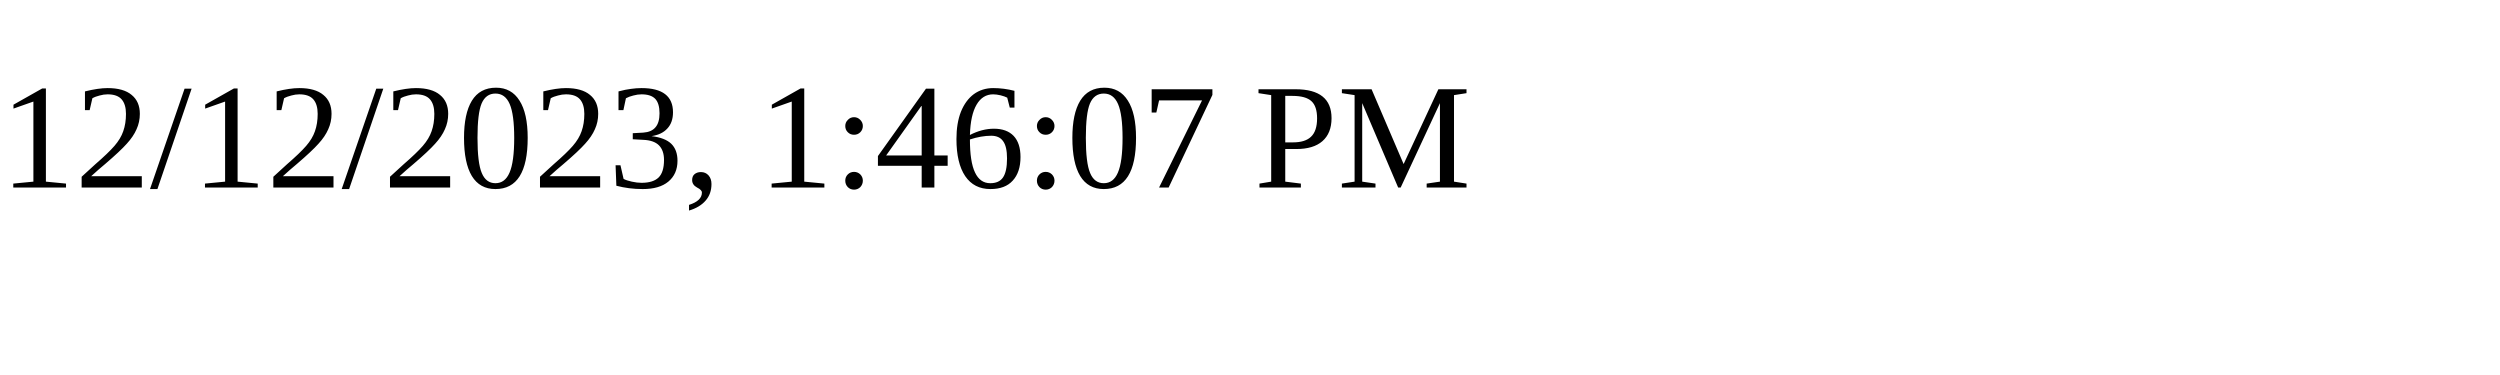
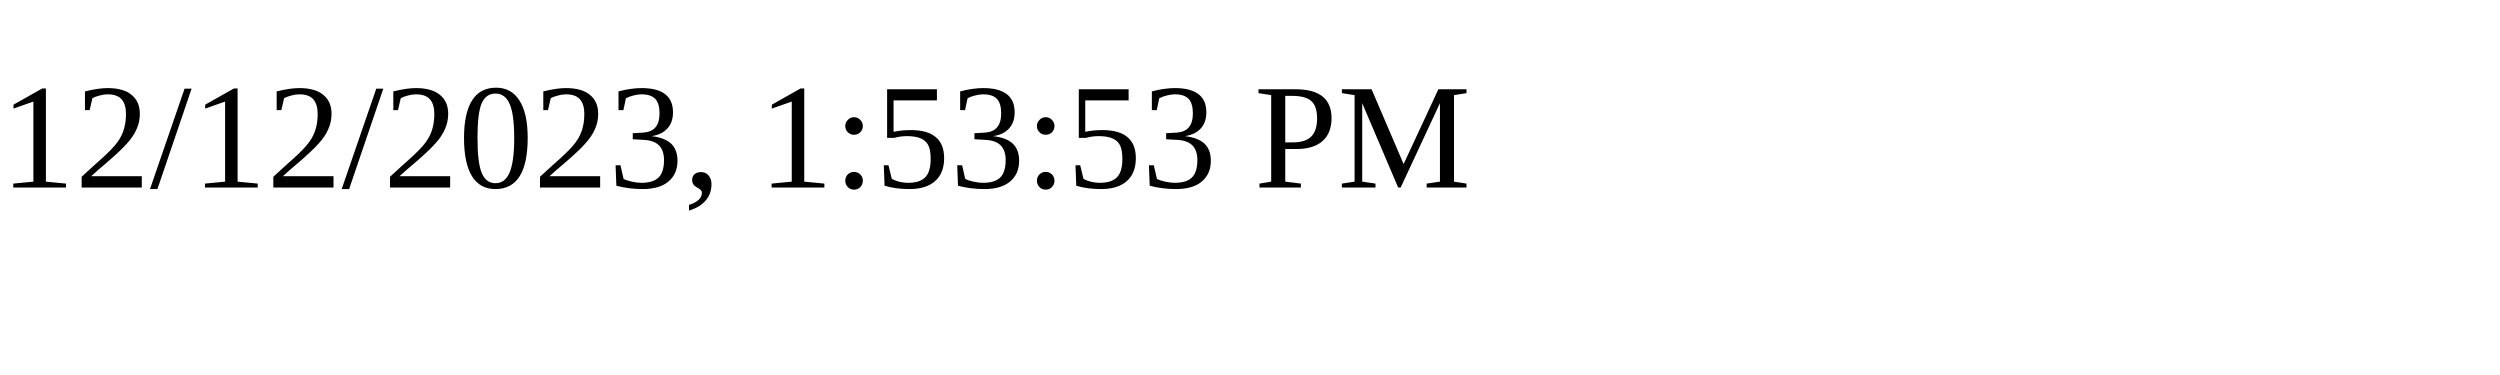
<svg xmlns="http://www.w3.org/2000/svg" height="30" width="200">
-   <text x="0" y="15">12/12/2023, 1:46:07 PM</text>
+   <text x="0" y="15">12/12/2023, 1:53:53 PM</text>
</svg>
